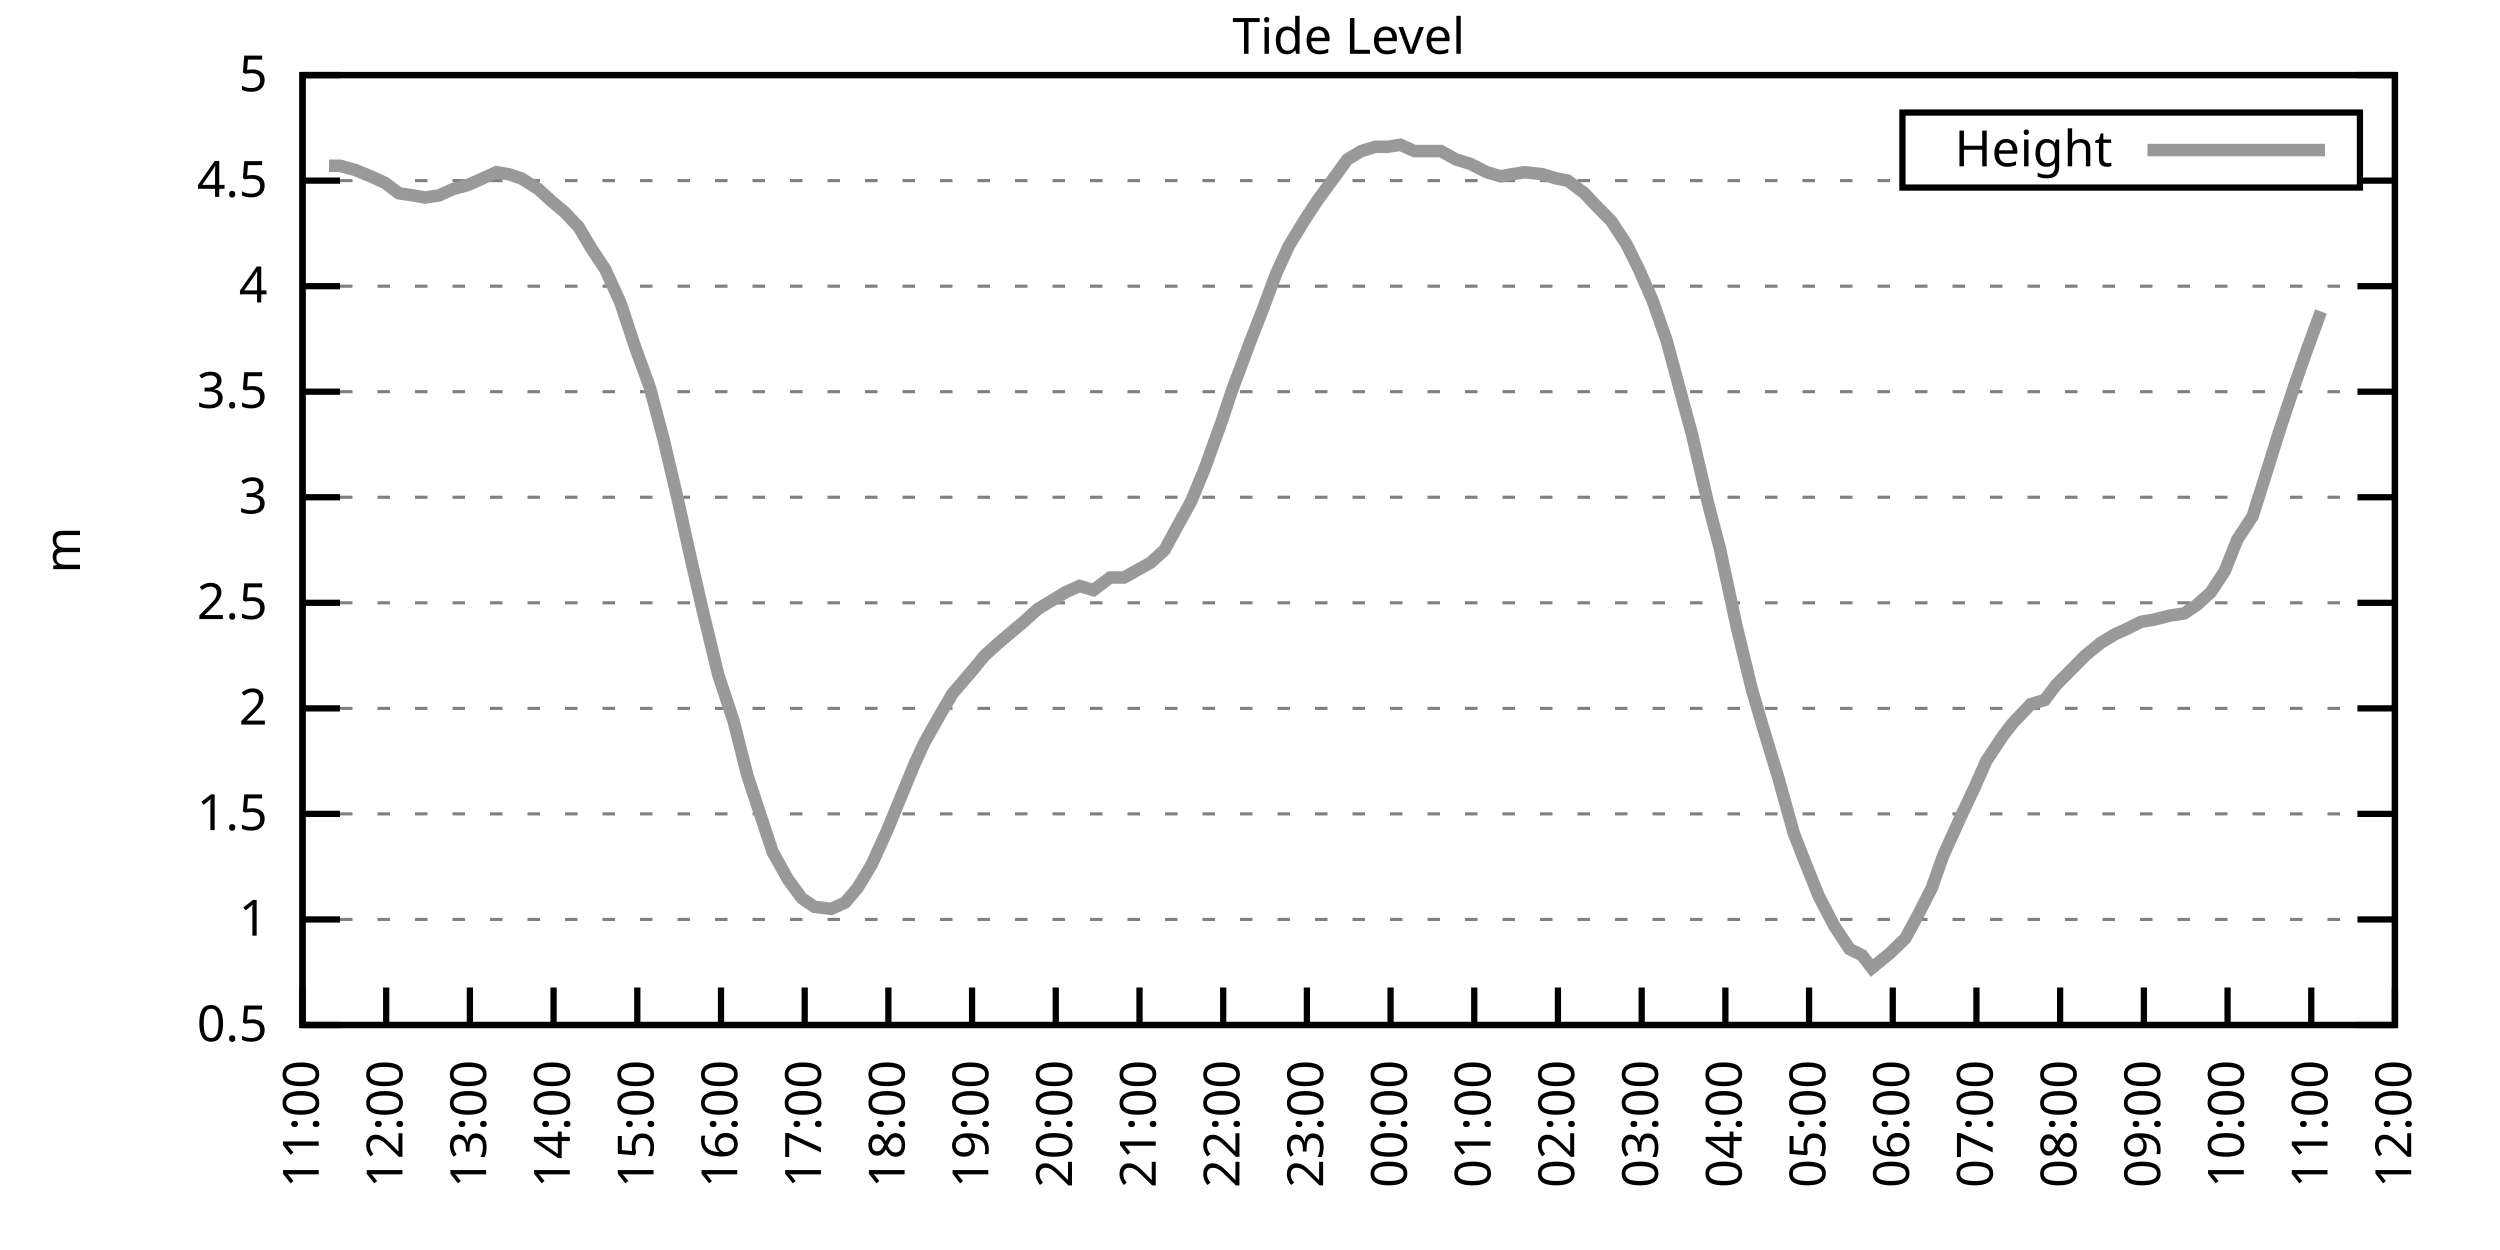
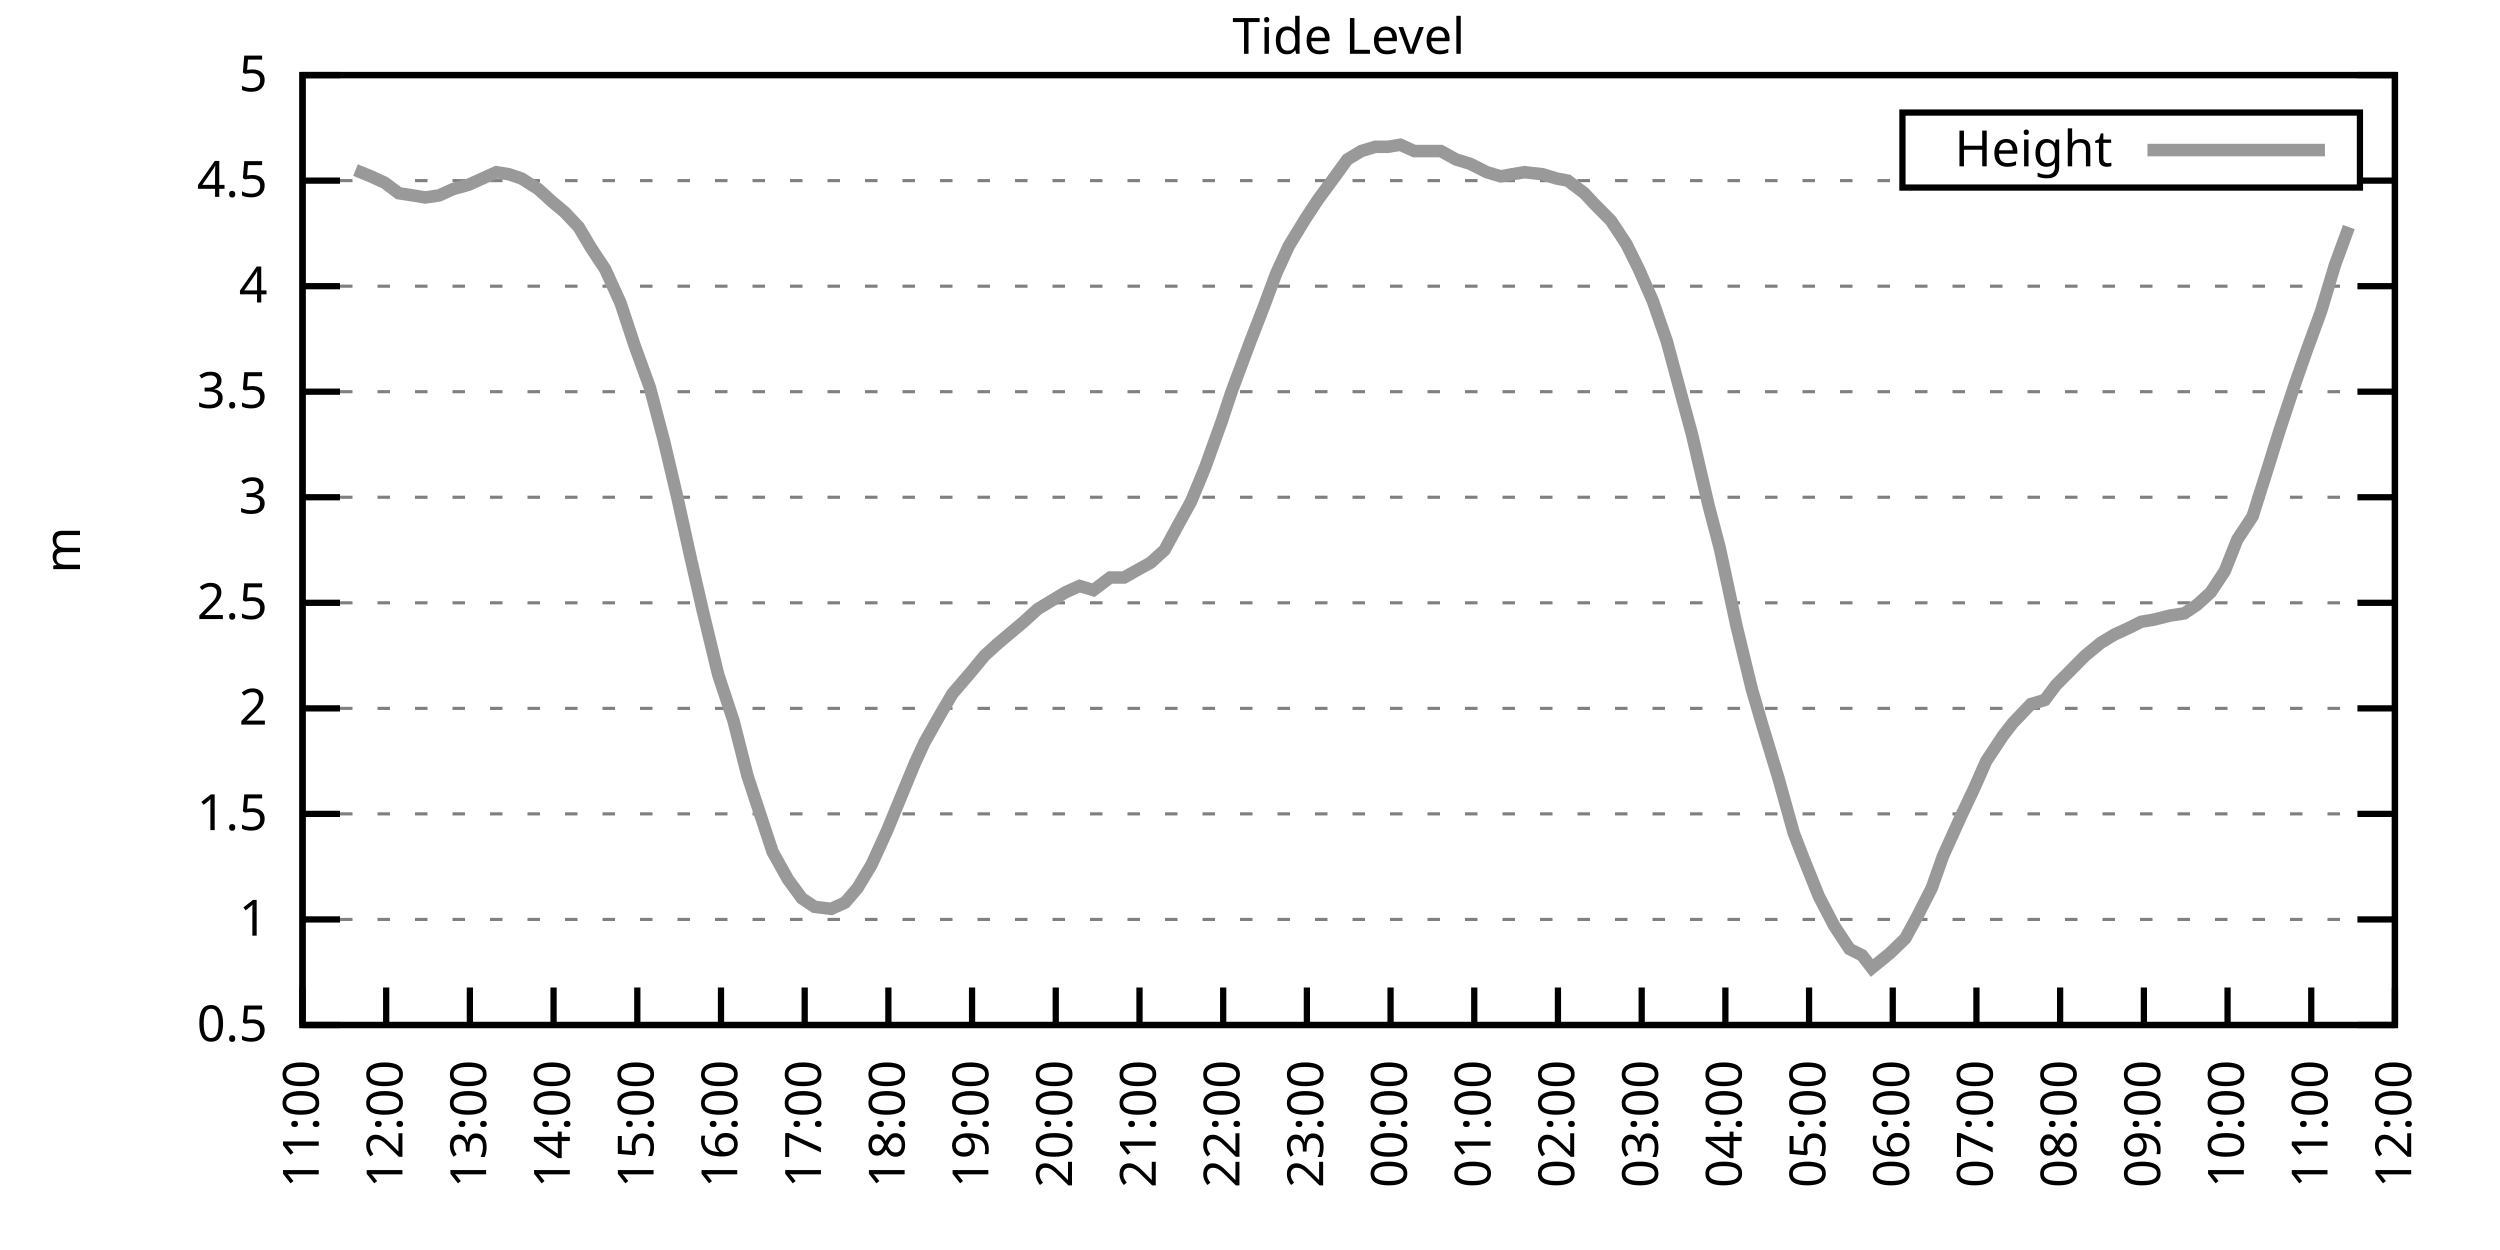
<svg xmlns="http://www.w3.org/2000/svg" xmlns:xlink="http://www.w3.org/1999/xlink" width="400" height="200" viewBox="0 0 400 200">
  <g id="gnuplot_canvas">
    <rect x="0" y="0" width="400" height="200" fill="none" />
    <defs>
      <circle id="gpDot" r="0.5" stroke-width="0.5" stroke="currentColor" />
      <path id="gpPt0" stroke-width="0.333" stroke="currentColor" d="M-1,0 h2 M0,-1 v2" />
      <path id="gpPt1" stroke-width="0.333" stroke="currentColor" d="M-1,-1 L1,1 M1,-1 L-1,1" />
      <path id="gpPt2" stroke-width="0.333" stroke="currentColor" d="M-1,0 L1,0 M0,-1 L0,1 M-1,-1 L1,1 M-1,1 L1,-1" />
      <rect id="gpPt3" stroke-width="0.333" stroke="currentColor" x="-1" y="-1" width="2" height="2" />
      <rect id="gpPt4" stroke-width="0.333" stroke="currentColor" fill="currentColor" x="-1" y="-1" width="2" height="2" />
      <circle id="gpPt5" stroke-width="0.333" stroke="currentColor" cx="0" cy="0" r="1" />
      <use xlink:href="#gpPt5" id="gpPt6" fill="currentColor" stroke="none" />
      <path id="gpPt7" stroke-width="0.333" stroke="currentColor" d="M0,-1.33 L-1.33,0.67 L1.33,0.67 z" />
      <use xlink:href="#gpPt7" id="gpPt8" fill="currentColor" stroke="none" />
      <use xlink:href="#gpPt7" id="gpPt9" stroke="currentColor" transform="rotate(180)" />
      <use xlink:href="#gpPt9" id="gpPt10" fill="currentColor" stroke="none" />
      <use xlink:href="#gpPt3" id="gpPt11" stroke="currentColor" transform="rotate(45)" />
      <use xlink:href="#gpPt11" id="gpPt12" fill="currentColor" stroke="none" />
      <path id="gpPt13" stroke-width="0.333" stroke="currentColor" d="M0,1.330 L1.265,0.411 L0.782,-1.067 L-0.782,-1.076 L-1.265,0.411 z" />
      <use xlink:href="#gpPt13" id="gpPt14" fill="currentColor" stroke="none" />
      <filter id="textbox" filterUnits="objectBoundingBox" x="0" y="0" height="1" width="1">
        <feFlood flood-color="white" flood-opacity="1" result="bgnd" />
        <feComposite in="SourceGraphic" in2="bgnd" operator="atop" />
      </filter>
      <filter id="greybox" filterUnits="objectBoundingBox" x="0" y="0" height="1" width="1">
        <feFlood flood-color="lightgrey" flood-opacity="1" result="grey" />
        <feComposite in="SourceGraphic" in2="grey" operator="atop" />
      </filter>
    </defs>
    <g fill="none" color="white" stroke="currentColor" stroke-width="1.00" stroke-linecap="butt" stroke-linejoin="miter">
</g>
    <g fill="none" color="black" stroke="currentColor" stroke-width="1.00" stroke-linecap="butt" stroke-linejoin="miter">
      <g stroke="none" shape-rendering="crispEdges">
        <polygon fill="rgb(255, 255, 255)" points="48.40,164.00 383.18,164.00 383.18,12.02 48.40,12.02 " />
      </g>
    </g>
    <g fill="none" color="black" stroke="currentColor" stroke-width="1.00" stroke-linecap="butt" stroke-linejoin="miter">
</g>
    <g fill="none" color="black" stroke="black" stroke-width="0.50" stroke-linecap="butt" stroke-linejoin="miter">
</g>
    <g fill="none" color="gray" stroke="currentColor" stroke-width="0.50" stroke-linecap="butt" stroke-linejoin="miter">
      <path stroke="gray" stroke-dasharray="2,4" class="gridline" d="M48.40,164.00 L383.19,164.00  " />
    </g>
    <g fill="none" color="gray" stroke="gray" stroke-width="1.00" stroke-linecap="butt" stroke-linejoin="miter">
</g>
    <g fill="none" color="black" stroke="currentColor" stroke-width="1.00" stroke-linecap="butt" stroke-linejoin="miter">
      <path stroke="black" d="M48.40,164.00 L54.40,164.00 M383.19,164.00 L377.19,164.00  " />
      <g transform="translate(42.80,166.60)" stroke="none" fill="black" font-family="Sans" font-size="8.00" text-anchor="end">
        <text>
          <tspan font-family="Sans"> 0.5</tspan>
        </text>
      </g>
    </g>
    <g fill="none" color="black" stroke="currentColor" stroke-width="1.00" stroke-linecap="butt" stroke-linejoin="miter">
</g>
    <g fill="none" color="black" stroke="black" stroke-width="0.50" stroke-linecap="butt" stroke-linejoin="miter">
</g>
    <g fill="none" color="gray" stroke="currentColor" stroke-width="0.50" stroke-linecap="butt" stroke-linejoin="miter">
      <path stroke="gray" stroke-dasharray="2,4" class="gridline" d="M48.40,147.11 L383.19,147.11  " />
    </g>
    <g fill="none" color="gray" stroke="gray" stroke-width="1.00" stroke-linecap="butt" stroke-linejoin="miter">
</g>
    <g fill="none" color="black" stroke="currentColor" stroke-width="1.00" stroke-linecap="butt" stroke-linejoin="miter">
      <path stroke="black" d="M48.40,147.11 L54.40,147.11 M383.19,147.11 L377.19,147.11  " />
      <g transform="translate(42.80,149.71)" stroke="none" fill="black" font-family="Sans" font-size="8.00" text-anchor="end">
        <text>
          <tspan font-family="Sans"> 1</tspan>
        </text>
      </g>
    </g>
    <g fill="none" color="black" stroke="currentColor" stroke-width="1.00" stroke-linecap="butt" stroke-linejoin="miter">
</g>
    <g fill="none" color="black" stroke="black" stroke-width="0.50" stroke-linecap="butt" stroke-linejoin="miter">
</g>
    <g fill="none" color="gray" stroke="currentColor" stroke-width="0.50" stroke-linecap="butt" stroke-linejoin="miter">
      <path stroke="gray" stroke-dasharray="2,4" class="gridline" d="M48.40,130.22 L383.19,130.22  " />
    </g>
    <g fill="none" color="gray" stroke="gray" stroke-width="1.00" stroke-linecap="butt" stroke-linejoin="miter">
</g>
    <g fill="none" color="black" stroke="currentColor" stroke-width="1.00" stroke-linecap="butt" stroke-linejoin="miter">
      <path stroke="black" d="M48.40,130.22 L54.40,130.22 M383.19,130.22 L377.19,130.22  " />
      <g transform="translate(42.80,132.82)" stroke="none" fill="black" font-family="Sans" font-size="8.00" text-anchor="end">
        <text>
          <tspan font-family="Sans"> 1.5</tspan>
        </text>
      </g>
    </g>
    <g fill="none" color="black" stroke="currentColor" stroke-width="1.00" stroke-linecap="butt" stroke-linejoin="miter">
</g>
    <g fill="none" color="black" stroke="black" stroke-width="0.50" stroke-linecap="butt" stroke-linejoin="miter">
</g>
    <g fill="none" color="gray" stroke="currentColor" stroke-width="0.50" stroke-linecap="butt" stroke-linejoin="miter">
      <path stroke="gray" stroke-dasharray="2,4" class="gridline" d="M48.40,113.34 L383.19,113.34  " />
    </g>
    <g fill="none" color="gray" stroke="gray" stroke-width="1.00" stroke-linecap="butt" stroke-linejoin="miter">
</g>
    <g fill="none" color="black" stroke="currentColor" stroke-width="1.00" stroke-linecap="butt" stroke-linejoin="miter">
      <path stroke="black" d="M48.40,113.34 L54.40,113.34 M383.19,113.34 L377.19,113.34  " />
      <g transform="translate(42.80,115.94)" stroke="none" fill="black" font-family="Sans" font-size="8.00" text-anchor="end">
        <text>
          <tspan font-family="Sans"> 2</tspan>
        </text>
      </g>
    </g>
    <g fill="none" color="black" stroke="currentColor" stroke-width="1.00" stroke-linecap="butt" stroke-linejoin="miter">
</g>
    <g fill="none" color="black" stroke="black" stroke-width="0.50" stroke-linecap="butt" stroke-linejoin="miter">
</g>
    <g fill="none" color="gray" stroke="currentColor" stroke-width="0.50" stroke-linecap="butt" stroke-linejoin="miter">
      <path stroke="gray" stroke-dasharray="2,4" class="gridline" d="M48.40,96.45 L383.19,96.45  " />
    </g>
    <g fill="none" color="gray" stroke="gray" stroke-width="1.00" stroke-linecap="butt" stroke-linejoin="miter">
</g>
    <g fill="none" color="black" stroke="currentColor" stroke-width="1.00" stroke-linecap="butt" stroke-linejoin="miter">
      <path stroke="black" d="M48.40,96.45 L54.40,96.45 M383.19,96.45 L377.19,96.45  " />
      <g transform="translate(42.80,99.05)" stroke="none" fill="black" font-family="Sans" font-size="8.00" text-anchor="end">
        <text>
          <tspan font-family="Sans"> 2.5</tspan>
        </text>
      </g>
    </g>
    <g fill="none" color="black" stroke="currentColor" stroke-width="1.00" stroke-linecap="butt" stroke-linejoin="miter">
</g>
    <g fill="none" color="black" stroke="black" stroke-width="0.50" stroke-linecap="butt" stroke-linejoin="miter">
</g>
    <g fill="none" color="gray" stroke="currentColor" stroke-width="0.50" stroke-linecap="butt" stroke-linejoin="miter">
      <path stroke="gray" stroke-dasharray="2,4" class="gridline" d="M48.40,79.56 L383.19,79.56  " />
    </g>
    <g fill="none" color="gray" stroke="gray" stroke-width="1.00" stroke-linecap="butt" stroke-linejoin="miter">
</g>
    <g fill="none" color="black" stroke="currentColor" stroke-width="1.00" stroke-linecap="butt" stroke-linejoin="miter">
      <path stroke="black" d="M48.40,79.56 L54.40,79.56 M383.19,79.56 L377.19,79.56  " />
      <g transform="translate(42.80,82.16)" stroke="none" fill="black" font-family="Sans" font-size="8.00" text-anchor="end">
        <text>
          <tspan font-family="Sans"> 3</tspan>
        </text>
      </g>
    </g>
    <g fill="none" color="black" stroke="currentColor" stroke-width="1.00" stroke-linecap="butt" stroke-linejoin="miter">
</g>
    <g fill="none" color="black" stroke="black" stroke-width="0.50" stroke-linecap="butt" stroke-linejoin="miter">
</g>
    <g fill="none" color="gray" stroke="currentColor" stroke-width="0.50" stroke-linecap="butt" stroke-linejoin="miter">
      <path stroke="gray" stroke-dasharray="2,4" class="gridline" d="M48.40,62.67 L383.19,62.67  " />
    </g>
    <g fill="none" color="gray" stroke="gray" stroke-width="1.00" stroke-linecap="butt" stroke-linejoin="miter">
</g>
    <g fill="none" color="black" stroke="currentColor" stroke-width="1.00" stroke-linecap="butt" stroke-linejoin="miter">
      <path stroke="black" d="M48.40,62.67 L54.40,62.67 M383.19,62.67 L377.19,62.67  " />
      <g transform="translate(42.80,65.27)" stroke="none" fill="black" font-family="Sans" font-size="8.00" text-anchor="end">
        <text>
          <tspan font-family="Sans"> 3.5</tspan>
        </text>
      </g>
    </g>
    <g fill="none" color="black" stroke="currentColor" stroke-width="1.00" stroke-linecap="butt" stroke-linejoin="miter">
</g>
    <g fill="none" color="black" stroke="black" stroke-width="0.50" stroke-linecap="butt" stroke-linejoin="miter">
</g>
    <g fill="none" color="gray" stroke="currentColor" stroke-width="0.50" stroke-linecap="butt" stroke-linejoin="miter">
      <path stroke="gray" stroke-dasharray="2,4" class="gridline" d="M48.40,45.79 L383.19,45.79  " />
    </g>
    <g fill="none" color="gray" stroke="gray" stroke-width="1.00" stroke-linecap="butt" stroke-linejoin="miter">
</g>
    <g fill="none" color="black" stroke="currentColor" stroke-width="1.00" stroke-linecap="butt" stroke-linejoin="miter">
      <path stroke="black" d="M48.40,45.79 L54.40,45.79 M383.19,45.79 L377.19,45.79  " />
      <g transform="translate(42.80,48.39)" stroke="none" fill="black" font-family="Sans" font-size="8.00" text-anchor="end">
        <text>
          <tspan font-family="Sans"> 4</tspan>
        </text>
      </g>
    </g>
    <g fill="none" color="black" stroke="currentColor" stroke-width="1.00" stroke-linecap="butt" stroke-linejoin="miter">
</g>
    <g fill="none" color="black" stroke="black" stroke-width="0.50" stroke-linecap="butt" stroke-linejoin="miter">
</g>
    <g fill="none" color="gray" stroke="currentColor" stroke-width="0.50" stroke-linecap="butt" stroke-linejoin="miter">
      <path stroke="gray" stroke-dasharray="2,4" class="gridline" d="M48.40,28.90 L304.39,28.90 M377.59,28.90 L383.19,28.90  " />
    </g>
    <g fill="none" color="gray" stroke="gray" stroke-width="1.00" stroke-linecap="butt" stroke-linejoin="miter">
</g>
    <g fill="none" color="black" stroke="currentColor" stroke-width="1.00" stroke-linecap="butt" stroke-linejoin="miter">
      <path stroke="black" d="M48.40,28.90 L54.40,28.90 M383.19,28.90 L377.19,28.90  " />
      <g transform="translate(42.80,31.50)" stroke="none" fill="black" font-family="Sans" font-size="8.00" text-anchor="end">
        <text>
          <tspan font-family="Sans"> 4.5</tspan>
        </text>
      </g>
    </g>
    <g fill="none" color="black" stroke="currentColor" stroke-width="1.00" stroke-linecap="butt" stroke-linejoin="miter">
</g>
    <g fill="none" color="black" stroke="black" stroke-width="0.50" stroke-linecap="butt" stroke-linejoin="miter">
</g>
    <g fill="none" color="gray" stroke="currentColor" stroke-width="0.50" stroke-linecap="butt" stroke-linejoin="miter">
      <path stroke="gray" stroke-dasharray="2,4" class="gridline" d="M48.40,12.01 L383.19,12.01  " />
    </g>
    <g fill="none" color="gray" stroke="gray" stroke-width="1.00" stroke-linecap="butt" stroke-linejoin="miter">
</g>
    <g fill="none" color="black" stroke="currentColor" stroke-width="1.00" stroke-linecap="butt" stroke-linejoin="miter">
      <path stroke="black" d="M48.40,12.01 L54.40,12.01 M383.19,12.01 L377.19,12.01  " />
      <g transform="translate(42.80,14.61)" stroke="none" fill="black" font-family="Sans" font-size="8.00" text-anchor="end">
        <text>
          <tspan font-family="Sans"> 5</tspan>
        </text>
      </g>
    </g>
    <g fill="none" color="black" stroke="currentColor" stroke-width="1.00" stroke-linecap="butt" stroke-linejoin="miter">
      <path stroke="black" d="M48.40,164.00 L48.40,158.00  " />
      <g transform="translate(51.00,169.60) rotate(270.00)" stroke="none" fill="black" font-family="Sans" font-size="8.00" text-anchor="end">
        <text>
          <tspan font-family="Sans">11:00</tspan>
        </text>
      </g>
    </g>
    <g fill="none" color="black" stroke="currentColor" stroke-width="1.00" stroke-linecap="butt" stroke-linejoin="miter">
      <path stroke="black" d="M61.79,164.00 L61.79,158.00  " />
      <g transform="translate(64.39,169.60) rotate(270.00)" stroke="none" fill="black" font-family="Sans" font-size="8.00" text-anchor="end">
        <text>
          <tspan font-family="Sans">12:00</tspan>
        </text>
      </g>
    </g>
    <g fill="none" color="black" stroke="currentColor" stroke-width="1.00" stroke-linecap="butt" stroke-linejoin="miter">
      <path stroke="black" d="M75.18,164.00 L75.18,158.00  " />
      <g transform="translate(77.78,169.60) rotate(270.00)" stroke="none" fill="black" font-family="Sans" font-size="8.00" text-anchor="end">
        <text>
          <tspan font-family="Sans">13:00</tspan>
        </text>
      </g>
    </g>
    <g fill="none" color="black" stroke="currentColor" stroke-width="1.00" stroke-linecap="butt" stroke-linejoin="miter">
      <path stroke="black" d="M88.57,164.00 L88.57,158.00  " />
      <g transform="translate(91.17,169.60) rotate(270.00)" stroke="none" fill="black" font-family="Sans" font-size="8.00" text-anchor="end">
        <text>
          <tspan font-family="Sans">14:00</tspan>
        </text>
      </g>
    </g>
    <g fill="none" color="black" stroke="currentColor" stroke-width="1.00" stroke-linecap="butt" stroke-linejoin="miter">
      <path stroke="black" d="M101.97,164.00 L101.97,158.00  " />
      <g transform="translate(104.57,169.60) rotate(270.00)" stroke="none" fill="black" font-family="Sans" font-size="8.00" text-anchor="end">
        <text>
          <tspan font-family="Sans">15:00</tspan>
        </text>
      </g>
    </g>
    <g fill="none" color="black" stroke="currentColor" stroke-width="1.00" stroke-linecap="butt" stroke-linejoin="miter">
      <path stroke="black" d="M115.36,164.00 L115.36,158.00  " />
      <g transform="translate(117.96,169.60) rotate(270.00)" stroke="none" fill="black" font-family="Sans" font-size="8.00" text-anchor="end">
        <text>
          <tspan font-family="Sans">16:00</tspan>
        </text>
      </g>
    </g>
    <g fill="none" color="black" stroke="currentColor" stroke-width="1.00" stroke-linecap="butt" stroke-linejoin="miter">
      <path stroke="black" d="M128.75,164.00 L128.75,158.00  " />
      <g transform="translate(131.35,169.60) rotate(270.00)" stroke="none" fill="black" font-family="Sans" font-size="8.00" text-anchor="end">
        <text>
          <tspan font-family="Sans">17:00</tspan>
        </text>
      </g>
    </g>
    <g fill="none" color="black" stroke="currentColor" stroke-width="1.00" stroke-linecap="butt" stroke-linejoin="miter">
      <path stroke="black" d="M142.14,164.00 L142.14,158.00  " />
      <g transform="translate(144.74,169.60) rotate(270.00)" stroke="none" fill="black" font-family="Sans" font-size="8.00" text-anchor="end">
        <text>
          <tspan font-family="Sans">18:00</tspan>
        </text>
      </g>
    </g>
    <g fill="none" color="black" stroke="currentColor" stroke-width="1.00" stroke-linecap="butt" stroke-linejoin="miter">
      <path stroke="black" d="M155.53,164.00 L155.53,158.00  " />
      <g transform="translate(158.13,169.60) rotate(270.00)" stroke="none" fill="black" font-family="Sans" font-size="8.00" text-anchor="end">
        <text>
          <tspan font-family="Sans">19:00</tspan>
        </text>
      </g>
    </g>
    <g fill="none" color="black" stroke="currentColor" stroke-width="1.00" stroke-linecap="butt" stroke-linejoin="miter">
      <path stroke="black" d="M168.92,164.00 L168.92,158.00  " />
      <g transform="translate(171.52,169.60) rotate(270.00)" stroke="none" fill="black" font-family="Sans" font-size="8.00" text-anchor="end">
        <text>
          <tspan font-family="Sans">20:00</tspan>
        </text>
      </g>
    </g>
    <g fill="none" color="black" stroke="currentColor" stroke-width="1.00" stroke-linecap="butt" stroke-linejoin="miter">
      <path stroke="black" d="M182.32,164.00 L182.32,158.00  " />
      <g transform="translate(184.92,169.60) rotate(270.00)" stroke="none" fill="black" font-family="Sans" font-size="8.00" text-anchor="end">
        <text>
          <tspan font-family="Sans">21:00</tspan>
        </text>
      </g>
    </g>
    <g fill="none" color="black" stroke="currentColor" stroke-width="1.00" stroke-linecap="butt" stroke-linejoin="miter">
      <path stroke="black" d="M195.71,164.00 L195.71,158.00  " />
      <g transform="translate(198.31,169.60) rotate(270.00)" stroke="none" fill="black" font-family="Sans" font-size="8.00" text-anchor="end">
        <text>
          <tspan font-family="Sans">22:00</tspan>
        </text>
      </g>
    </g>
    <g fill="none" color="black" stroke="currentColor" stroke-width="1.00" stroke-linecap="butt" stroke-linejoin="miter">
      <path stroke="black" d="M209.10,164.00 L209.10,158.00  " />
      <g transform="translate(211.70,169.60) rotate(270.00)" stroke="none" fill="black" font-family="Sans" font-size="8.00" text-anchor="end">
        <text>
          <tspan font-family="Sans">23:00</tspan>
        </text>
      </g>
    </g>
    <g fill="none" color="black" stroke="currentColor" stroke-width="1.00" stroke-linecap="butt" stroke-linejoin="miter">
      <path stroke="black" d="M222.49,164.00 L222.49,158.00  " />
      <g transform="translate(225.09,169.60) rotate(270.00)" stroke="none" fill="black" font-family="Sans" font-size="8.00" text-anchor="end">
        <text>
          <tspan font-family="Sans">00:00</tspan>
        </text>
      </g>
    </g>
    <g fill="none" color="black" stroke="currentColor" stroke-width="1.00" stroke-linecap="butt" stroke-linejoin="miter">
      <path stroke="black" d="M235.88,164.00 L235.88,158.00  " />
      <g transform="translate(238.48,169.60) rotate(270.00)" stroke="none" fill="black" font-family="Sans" font-size="8.00" text-anchor="end">
        <text>
          <tspan font-family="Sans">01:00</tspan>
        </text>
      </g>
    </g>
    <g fill="none" color="black" stroke="currentColor" stroke-width="1.00" stroke-linecap="butt" stroke-linejoin="miter">
      <path stroke="black" d="M249.27,164.00 L249.27,158.00  " />
      <g transform="translate(251.87,169.60) rotate(270.00)" stroke="none" fill="black" font-family="Sans" font-size="8.00" text-anchor="end">
        <text>
          <tspan font-family="Sans">02:00</tspan>
        </text>
      </g>
    </g>
    <g fill="none" color="black" stroke="currentColor" stroke-width="1.00" stroke-linecap="butt" stroke-linejoin="miter">
      <path stroke="black" d="M262.67,164.00 L262.67,158.00  " />
      <g transform="translate(265.27,169.60) rotate(270.00)" stroke="none" fill="black" font-family="Sans" font-size="8.00" text-anchor="end">
        <text>
          <tspan font-family="Sans">03:00</tspan>
        </text>
      </g>
    </g>
    <g fill="none" color="black" stroke="currentColor" stroke-width="1.00" stroke-linecap="butt" stroke-linejoin="miter">
      <path stroke="black" d="M276.06,164.00 L276.06,158.00  " />
      <g transform="translate(278.66,169.60) rotate(270.00)" stroke="none" fill="black" font-family="Sans" font-size="8.00" text-anchor="end">
        <text>
          <tspan font-family="Sans">04:00</tspan>
        </text>
      </g>
    </g>
    <g fill="none" color="black" stroke="currentColor" stroke-width="1.00" stroke-linecap="butt" stroke-linejoin="miter">
      <path stroke="black" d="M289.45,164.00 L289.45,158.00  " />
      <g transform="translate(292.05,169.60) rotate(270.00)" stroke="none" fill="black" font-family="Sans" font-size="8.00" text-anchor="end">
        <text>
          <tspan font-family="Sans">05:00</tspan>
        </text>
      </g>
    </g>
    <g fill="none" color="black" stroke="currentColor" stroke-width="1.00" stroke-linecap="butt" stroke-linejoin="miter">
      <path stroke="black" d="M302.84,164.00 L302.84,158.00  " />
      <g transform="translate(305.44,169.60) rotate(270.00)" stroke="none" fill="black" font-family="Sans" font-size="8.00" text-anchor="end">
        <text>
          <tspan font-family="Sans">06:00</tspan>
        </text>
      </g>
    </g>
    <g fill="none" color="black" stroke="currentColor" stroke-width="1.00" stroke-linecap="butt" stroke-linejoin="miter">
      <path stroke="black" d="M316.23,164.00 L316.23,158.00  " />
      <g transform="translate(318.83,169.60) rotate(270.00)" stroke="none" fill="black" font-family="Sans" font-size="8.00" text-anchor="end">
        <text>
          <tspan font-family="Sans">07:00</tspan>
        </text>
      </g>
    </g>
    <g fill="none" color="black" stroke="currentColor" stroke-width="1.00" stroke-linecap="butt" stroke-linejoin="miter">
      <path stroke="black" d="M329.62,164.00 L329.62,158.00  " />
      <g transform="translate(332.22,169.60) rotate(270.00)" stroke="none" fill="black" font-family="Sans" font-size="8.00" text-anchor="end">
        <text>
          <tspan font-family="Sans">08:00</tspan>
        </text>
      </g>
    </g>
    <g fill="none" color="black" stroke="currentColor" stroke-width="1.00" stroke-linecap="butt" stroke-linejoin="miter">
      <path stroke="black" d="M343.02,164.00 L343.02,158.00  " />
      <g transform="translate(345.62,169.60) rotate(270.00)" stroke="none" fill="black" font-family="Sans" font-size="8.00" text-anchor="end">
        <text>
          <tspan font-family="Sans">09:00</tspan>
        </text>
      </g>
    </g>
    <g fill="none" color="black" stroke="currentColor" stroke-width="1.00" stroke-linecap="butt" stroke-linejoin="miter">
      <path stroke="black" d="M356.41,164.00 L356.41,158.00  " />
      <g transform="translate(359.01,169.60) rotate(270.00)" stroke="none" fill="black" font-family="Sans" font-size="8.00" text-anchor="end">
        <text>
          <tspan font-family="Sans">10:00</tspan>
        </text>
      </g>
    </g>
    <g fill="none" color="black" stroke="currentColor" stroke-width="1.00" stroke-linecap="butt" stroke-linejoin="miter">
      <path stroke="black" d="M369.80,164.00 L369.80,158.00  " />
      <g transform="translate(372.40,169.60) rotate(270.00)" stroke="none" fill="black" font-family="Sans" font-size="8.00" text-anchor="end">
        <text>
          <tspan font-family="Sans">11:00</tspan>
        </text>
      </g>
    </g>
    <g fill="none" color="black" stroke="currentColor" stroke-width="1.00" stroke-linecap="butt" stroke-linejoin="miter">
      <path stroke="black" d="M383.19,164.00 L383.19,158.00  " />
      <g transform="translate(385.79,169.60) rotate(270.00)" stroke="none" fill="black" font-family="Sans" font-size="8.00" text-anchor="end">
        <text>
          <tspan font-family="Sans">12:00</tspan>
        </text>
      </g>
    </g>
    <g fill="none" color="black" stroke="currentColor" stroke-width="1.00" stroke-linecap="butt" stroke-linejoin="miter">
</g>
    <g fill="none" color="black" stroke="currentColor" stroke-width="1.00" stroke-linecap="butt" stroke-linejoin="miter">
      <path stroke="black" d="M48.40,12.01 L48.40,164.00 L383.19,164.00 L383.19,12.01 L48.40,12.01 Z  " />
    </g>
    <g fill="none" color="black" stroke="currentColor" stroke-width="1.00" stroke-linecap="butt" stroke-linejoin="miter">
</g>
    <g fill="none" color="black" stroke="currentColor" stroke-width="1.00" stroke-linecap="butt" stroke-linejoin="miter">
      <path stroke="black" d="M304.39,30.01 L304.39,18.01 L377.59,18.01 L377.59,30.01 L304.39,30.01 Z  " />
    </g>
    <g id="Tide_level_plot_1">
      <g fill="none" color="white" stroke="black" stroke-width="2.00" stroke-linecap="butt" stroke-linejoin="miter">
</g>
      <g fill="none" color="black" stroke="currentColor" stroke-width="2.00" stroke-linecap="butt" stroke-linejoin="miter">
        <g transform="translate(337.99,26.61)" stroke="none" fill="black" font-family="Sans" font-size="8.00" text-anchor="end">
          <text>
            <tspan font-family="Sans">Height</tspan>
          </text>
        </g>
      </g>
      <g fill="none" color="black" stroke="currentColor" stroke-width="2.00" stroke-linecap="butt" stroke-linejoin="miter">
-         <path stroke="rgb(153, 153, 153)" d="M343.59,24.01 L371.99,24.01 M52.64,26.53 L54.43,26.53 L56.88,27.21 L59.34,28.22 L61.57,29.24 L63.80,30.92   L66.03,31.26 L68.04,31.60 L70.27,31.26 L72.50,30.25 L74.96,29.57 L77.19,28.56 L79.42,27.55 L81.43,27.88   L83.44,28.56 L86.12,30.25 L88.35,32.28 L90.36,33.96 L92.59,36.33 L94.60,39.71 L96.83,43.08 L99.29,48.49   L101.52,55.24 L103.98,62.00 L106.21,70.44 L108.44,79.90 L110.45,89.02 L112.46,97.80 L114.91,107.93 L117.37,115.36   L119.60,124.14 L121.61,130.22 L123.62,136.30 L126.07,140.69 L128.30,143.73 L130.31,145.09 L132.99,145.42 L135.22,144.41   L137.23,142.05 L139.46,138.33 L141.92,132.93 L144.15,127.52 L146.38,122.12 L147.94,118.74 L150.62,114.01 L152.41,110.97   L155.31,107.59 L157.54,104.89 L159.77,102.87 L161.78,101.18 L163.79,99.49 L166.02,97.46 L168.25,96.11 L170.49,94.76   L172.72,93.75 L174.95,94.42 L177.63,92.40 L179.86,92.40 L181.65,91.38 L184.10,90.03 L186.33,88.00 L188.34,84.29   L190.57,80.24 L192.81,74.83 L195.48,67.40 L197.05,62.67 L199.95,54.90 L202.18,49.16 L204.19,43.76 L206.20,39.37   L208.88,34.98 L210.88,31.94 L213.12,28.90 L215.57,25.52 L217.80,24.17 L220.04,23.49 L222.04,23.49 L224.05,23.16   L226.29,24.17 L228.29,24.17 L230.53,24.17 L232.98,25.52 L235.21,26.20 L237.89,27.55 L240.12,28.22 L241.91,27.88   L243.92,27.55 L246.82,27.88 L249.05,28.56 L250.84,28.90 L253.51,30.92 L255.08,32.61 L257.76,35.32 L260.21,39.03   L262.22,43.08 L264.45,48.15 L266.68,54.57 L269.14,63.69 L270.70,69.43 L273.38,80.91 L275.16,87.67 L277.84,100.16   L280.30,110.30 L282.08,116.38 L284.54,124.48 L286.99,133.26 L288.56,137.32 L291.01,143.40 L293.47,148.13 L295.92,151.84   L297.93,152.85 L299.49,154.88 L302.39,152.52 L304.85,150.15 L306.86,146.44 L309.09,142.05 L310.88,136.98 L313.78,130.56   L316.01,125.83 L317.79,121.78 L320.47,117.73 L322.04,115.70 L324.94,112.66 L327.17,111.99 L328.95,109.62 L331.63,106.92   L333.64,104.89 L336.10,102.87 L338.33,101.52 L340.56,100.50 L342.57,99.49 L344.58,99.15 L347.26,98.48 L349.49,98.14   L351.50,96.79 L353.73,94.76 L355.96,91.38 L357.97,86.32 L360.42,82.60 L362.66,75.51 L364.66,69.09 L367.12,61.66   L369.13,55.92 L371.36,49.84  " />
+         <path stroke="rgb(153, 153, 153)" d="M343.59,24.01 L371.99,24.01 M56.88,27.21 L59.34,28.22 L61.57,29.24 L63.80,30.92 L66.03,31.26 L68.04,31.60   L70.27,31.26 L72.50,30.25 L74.96,29.57 L77.19,28.56 L79.42,27.55 L81.43,27.88 L83.44,28.56 L86.12,30.25   L88.35,32.28 L90.36,33.96 L92.59,36.33 L94.60,39.71 L96.83,43.08 L99.29,48.49 L101.52,55.24 L103.98,62.00   L106.21,70.44 L108.44,79.90 L110.45,89.02 L112.46,97.80 L114.91,107.93 L117.37,115.36 L119.60,124.14 L121.61,130.22   L123.62,136.30 L126.07,140.69 L128.30,143.73 L130.31,145.09 L132.99,145.42 L135.22,144.41 L137.23,142.05 L139.46,138.33   L141.92,132.93 L144.15,127.52 L146.38,122.12 L147.94,118.74 L150.62,114.01 L152.41,110.97 L155.31,107.59 L157.54,104.89   L159.77,102.87 L161.78,101.18 L163.79,99.49 L166.02,97.46 L168.25,96.11 L170.49,94.76 L172.72,93.75 L174.95,94.42   L177.63,92.40 L179.86,92.40 L181.65,91.38 L184.10,90.03 L186.33,88.00 L188.34,84.29 L190.57,80.24 L192.81,74.83   L195.48,67.40 L197.05,62.67 L199.95,54.90 L202.18,49.16 L204.19,43.76 L206.20,39.37 L208.88,34.98 L210.88,31.94   L213.12,28.90 L215.57,25.52 L217.80,24.17 L220.04,23.49 L222.04,23.49 L224.05,23.16 L226.29,24.17 L228.29,24.17   L230.53,24.17 L232.98,25.52 L235.21,26.20 L237.89,27.55 L240.12,28.22 L241.91,27.88 L243.92,27.55 L246.82,27.88   L249.05,28.56 L250.84,28.90 L253.51,30.92 L255.08,32.61 L257.76,35.32 L260.21,39.03 L262.22,43.08 L264.45,48.15   L266.68,54.57 L269.14,63.69 L270.70,69.43 L273.38,80.91 L275.16,87.67 L277.84,100.16 L280.30,110.30 L282.08,116.38   L284.54,124.48 L286.99,133.26 L288.56,137.32 L291.01,143.40 L293.47,148.13 L295.92,151.84 L297.93,152.85 L299.49,154.88   L302.39,152.52 L304.85,150.15 L306.86,146.44 L309.09,142.05 L310.88,136.98 L313.78,130.56 L316.01,125.83 L317.79,121.78   L320.47,117.73 L322.04,115.70 L324.94,112.66 L327.17,111.99 L328.95,109.62 L331.63,106.92 L333.64,104.89 L336.10,102.87   L338.33,101.52 L340.56,100.50 L342.57,99.49 L344.58,99.15 L347.26,98.48 L349.49,98.14 L351.50,96.79 L353.73,94.76   L355.96,91.38 L357.97,86.32 L360.42,82.60 L362.66,75.51 L364.66,69.09 L367.12,61.66 L369.13,55.92 L371.36,49.84   L373.59,42.41 L375.82,36.33  " />
      </g>
    </g>
    <g fill="none" color="black" stroke="currentColor" stroke-width="2.00" stroke-linecap="butt" stroke-linejoin="miter">
</g>
    <g fill="none" color="black" stroke="black" stroke-width="1.00" stroke-linecap="butt" stroke-linejoin="miter">
</g>
    <g fill="none" color="black" stroke="currentColor" stroke-width="1.00" stroke-linecap="butt" stroke-linejoin="miter">
      <path stroke="black" d="M48.40,12.01 L48.40,164.00 L383.19,164.00 L383.19,12.01 L48.40,12.01 Z  " />
      <g transform="translate(12.80,88.01) rotate(270.00)" stroke="none" fill="black" font-family="Sans" font-size="8.00" text-anchor="middle">
        <text>
          <tspan font-family="Sans">m</tspan>
        </text>
      </g>
    </g>
    <g fill="none" color="black" stroke="currentColor" stroke-width="1.00" stroke-linecap="butt" stroke-linejoin="miter">
</g>
    <g fill="none" color="black" stroke="currentColor" stroke-width="1.00" stroke-linecap="butt" stroke-linejoin="miter">
      <g transform="translate(215.79,8.61)" stroke="none" fill="black" font-family="Sans" font-size="8.00" text-anchor="middle">
        <text>
          <tspan font-family="Sans">Tide Level</tspan>
        </text>
      </g>
    </g>
    <g fill="none" color="black" stroke="currentColor" stroke-width="1.00" stroke-linecap="butt" stroke-linejoin="miter">
</g>
  </g>
</svg>
